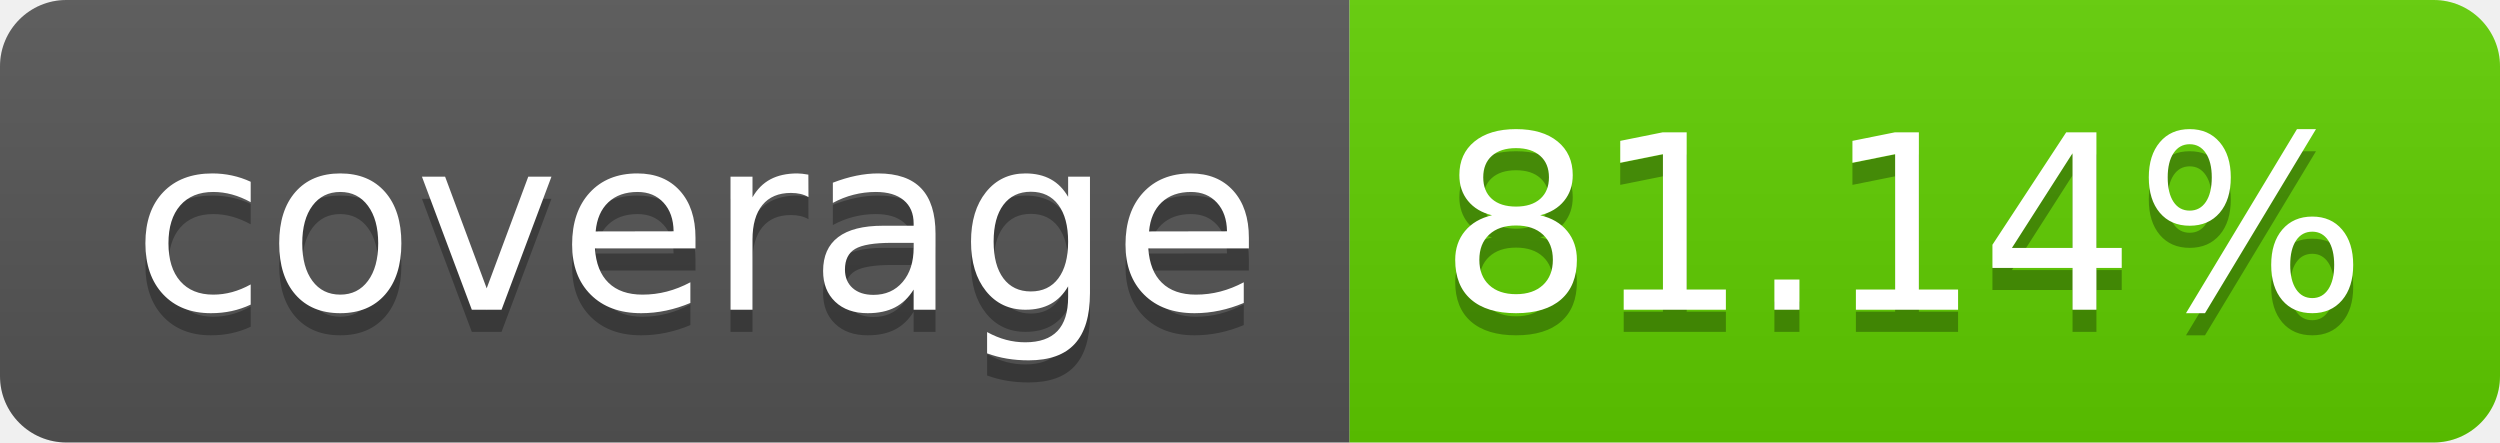
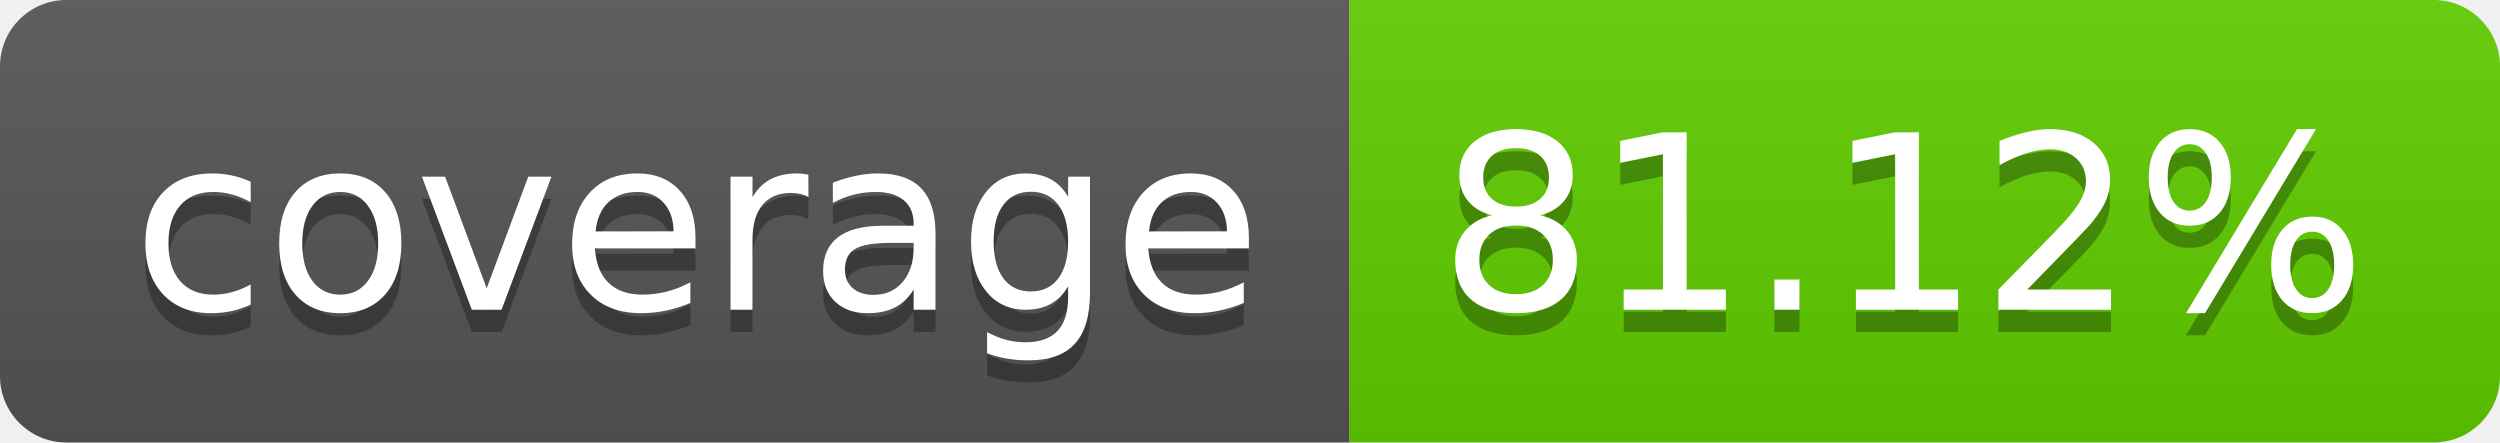
<svg xmlns="http://www.w3.org/2000/svg" width="113.0" height="20">
  <linearGradient id="smooth" x2="0" y2="100%">
    <stop offset="0" stop-color="#bbb" stop-opacity=".1" />
    <stop offset="1" stop-opacity=".1" />
  </linearGradient>
  <clipPath id="round">
    <rect width="113.0" height="20" rx="3" fill="#fff" />
  </clipPath>
  <g clip-path="url(#round)">
    <rect width="61.0" height="20" fill="#555" />
    <rect x="61.0" width="52.0" height="20" fill="#60ce00" />
    <rect width="113.0" height="20" fill="url(#smooth)" />
  </g>
  <g fill="#fff" text-anchor="middle" font-family="DejaVu Sans,Verdana,Geneva,sans-serif" font-size="110">
    <text x="315.0" y="150" fill="#010101" fill-opacity=".3" transform="scale(0.1)" textLength="510.0" lengthAdjust="spacing">coverage</text>
    <text x="315.0" y="140" transform="scale(0.1)" textLength="510.0" lengthAdjust="spacing">coverage</text>
-     <text x="860.0" y="150" fill="#010101" fill-opacity=".3" transform="scale(0.1)" textLength="420.0" lengthAdjust="spacing">81.14%</text>
-     <text x="860.0" y="140" transform="scale(0.1)" textLength="420.0" lengthAdjust="spacing">81.14%</text>
+     <text x="860.0" y="150" fill="#010101" fill-opacity=".3" transform="scale(0.1)" textLength="420.0" lengthAdjust="spacing">81.12%</text>
+     <text x="860.0" y="140" transform="scale(0.1)" textLength="420.0" lengthAdjust="spacing">81.12%</text>
  </g>
</svg>
